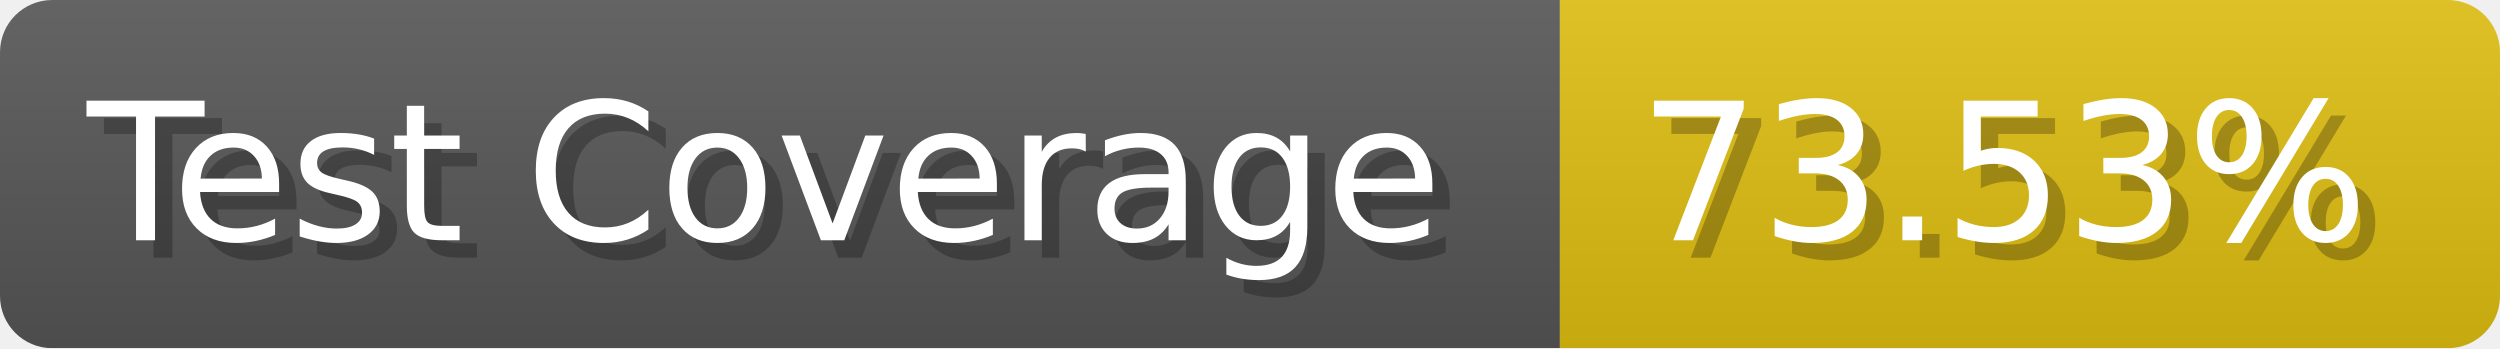
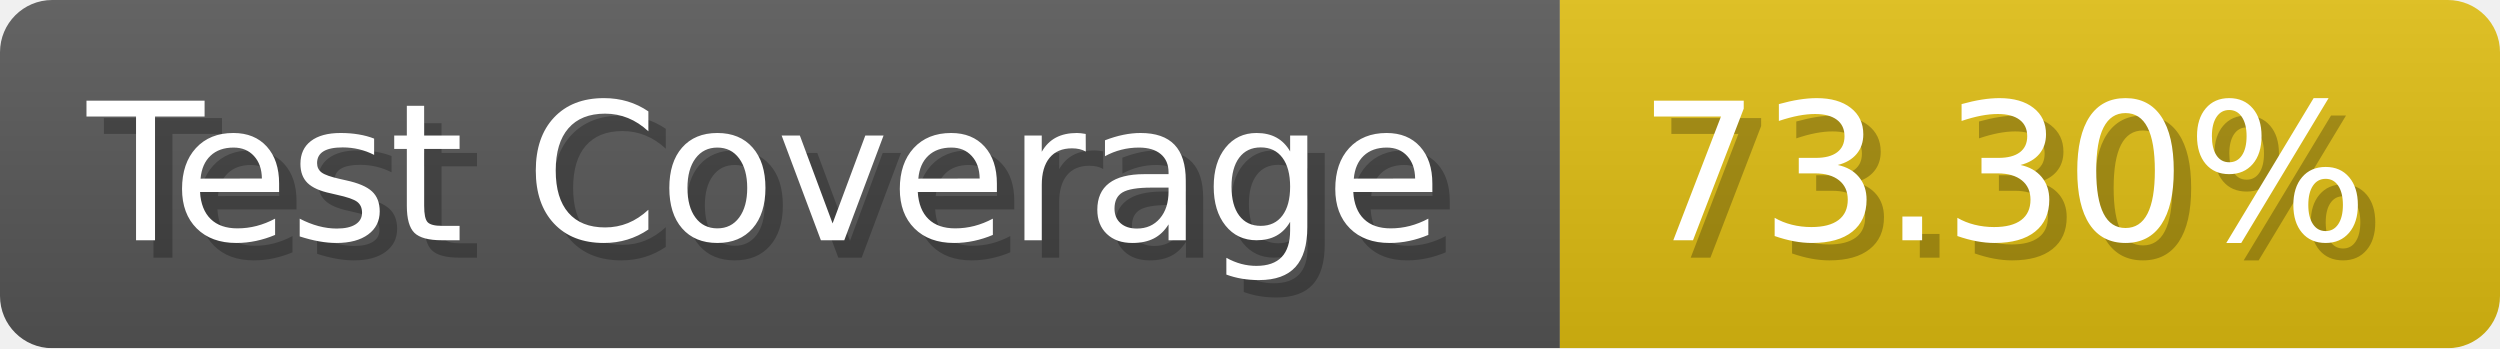
- <svg xmlns="http://www.w3.org/2000/svg" width="143.6" height="20" viewBox="0 0 1436 200" role="img" aria-label="Test Coverage: 73.53%">
+ <svg xmlns="http://www.w3.org/2000/svg" width="143.6" height="20" viewBox="0 0 1436 200" role="img" aria-label="Test Coverage: 73.30%">
  <linearGradient id="a" x2="0" y2="100%">
    <stop offset="0" stop-opacity=".1" stop-color="#EEE" />
    <stop offset="1" stop-opacity=".1" />
  </linearGradient>
  <mask id="m">
    <rect width="1436" height="200" rx="30" fill="#FFF" />
  </mask>
  <g mask="url(#m)">
    <rect width="896" height="200" fill="#555" />
    <rect width="540" height="200" fill="#DB1" x="896" />
    <rect width="1436" height="200" fill="url(#a)" />
  </g>
  <g aria-hidden="true" fill="#fff" text-anchor="start" font-family="Verdana,DejaVu Sans,sans-serif" font-size="110">
    <text x="60" y="148" textLength="796" fill="#000" opacity="0.25">Test Coverage</text>
    <text x="50" y="138" textLength="796">Test Coverage</text>
-     <text x="951" y="148" textLength="440" fill="#000" opacity="0.25">73.53%</text>
-     <text x="941" y="138" textLength="440">73.53%</text>
+     <text x="951" y="148" textLength="440" fill="#000" opacity="0.25">73.30%</text>
+     <text x="941" y="138" textLength="440">73.30%</text>
  </g>
</svg>
